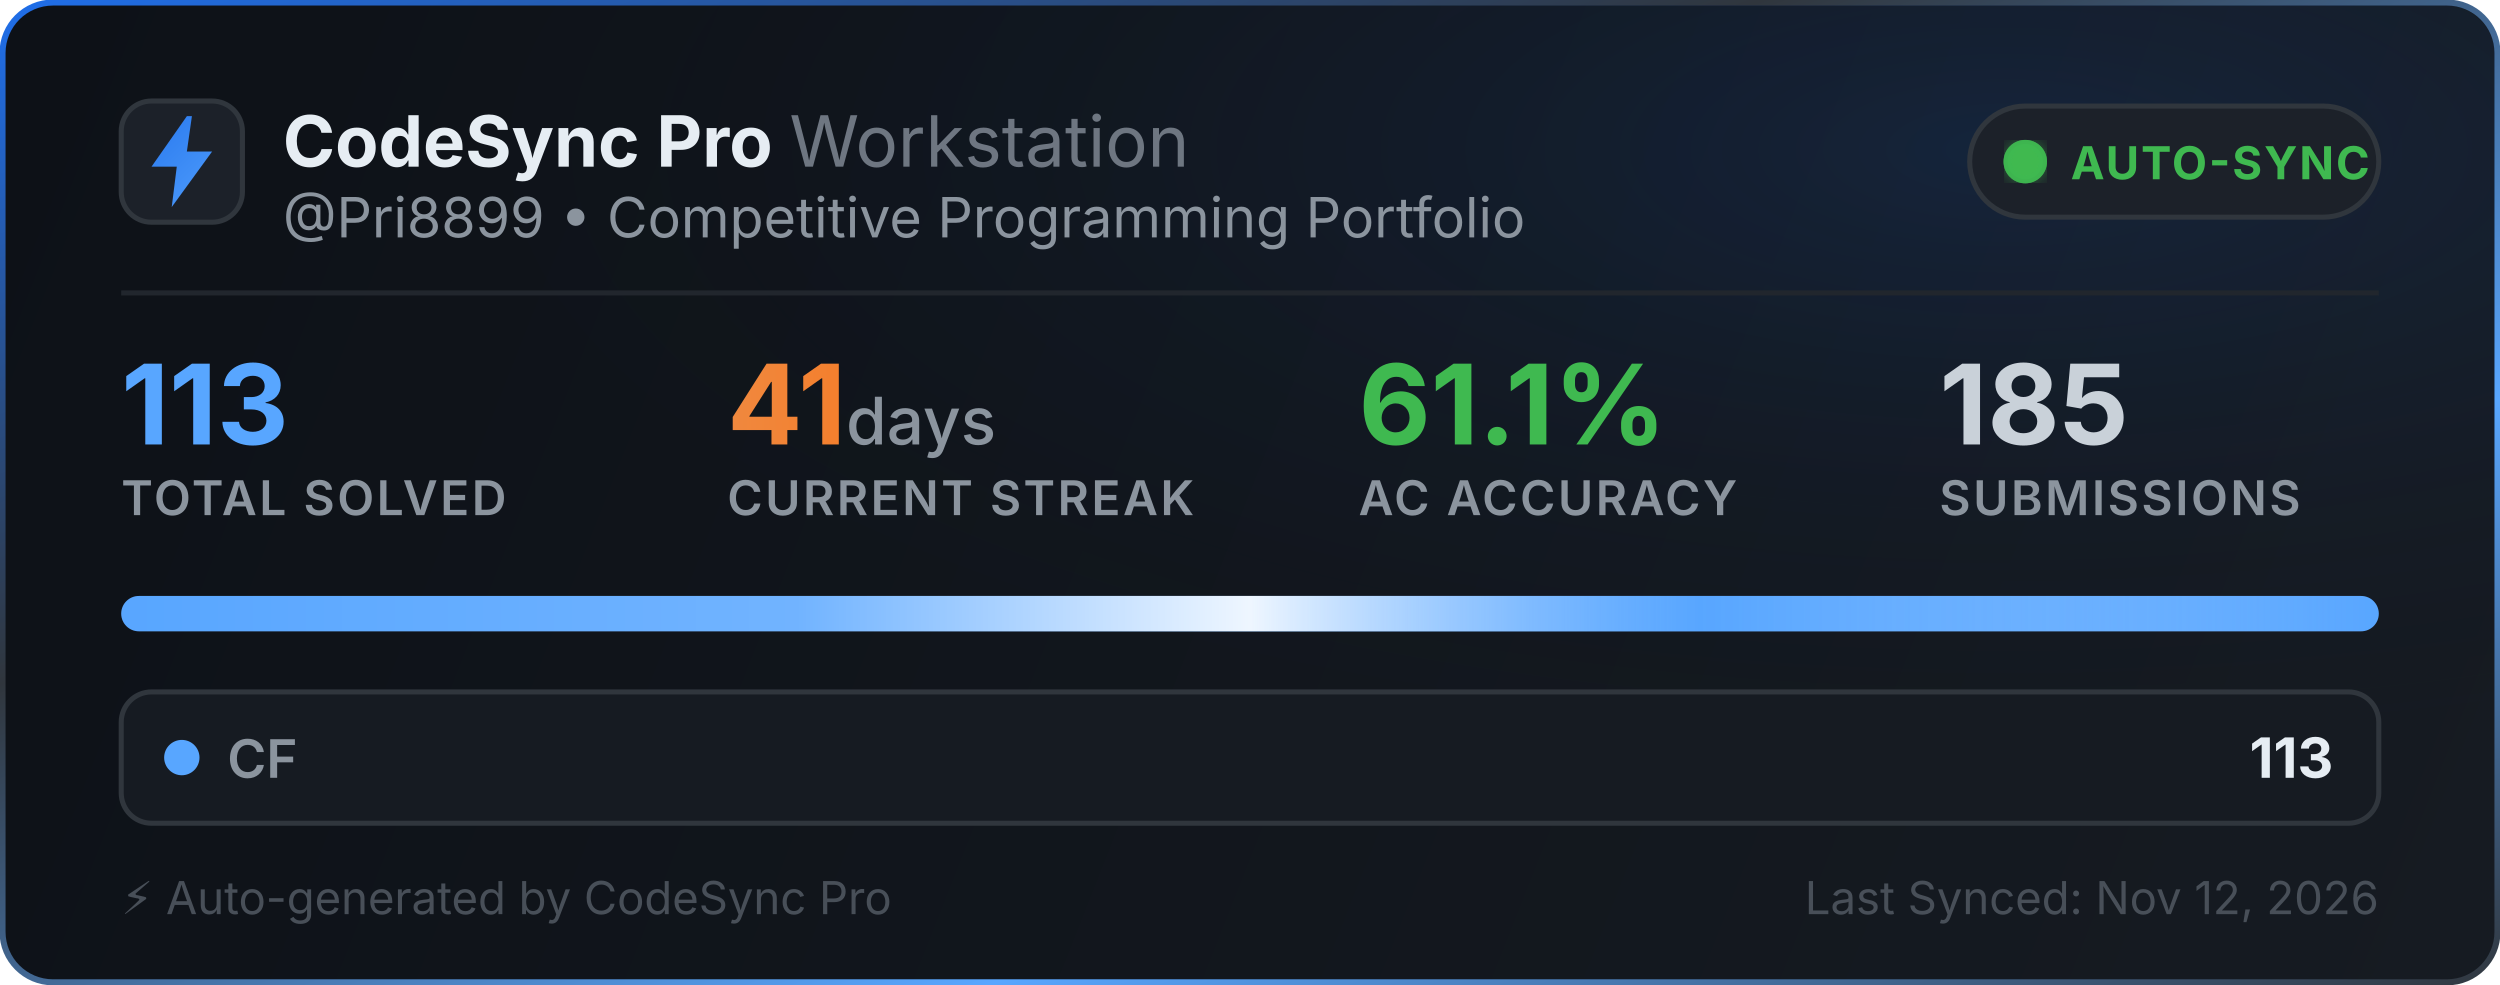
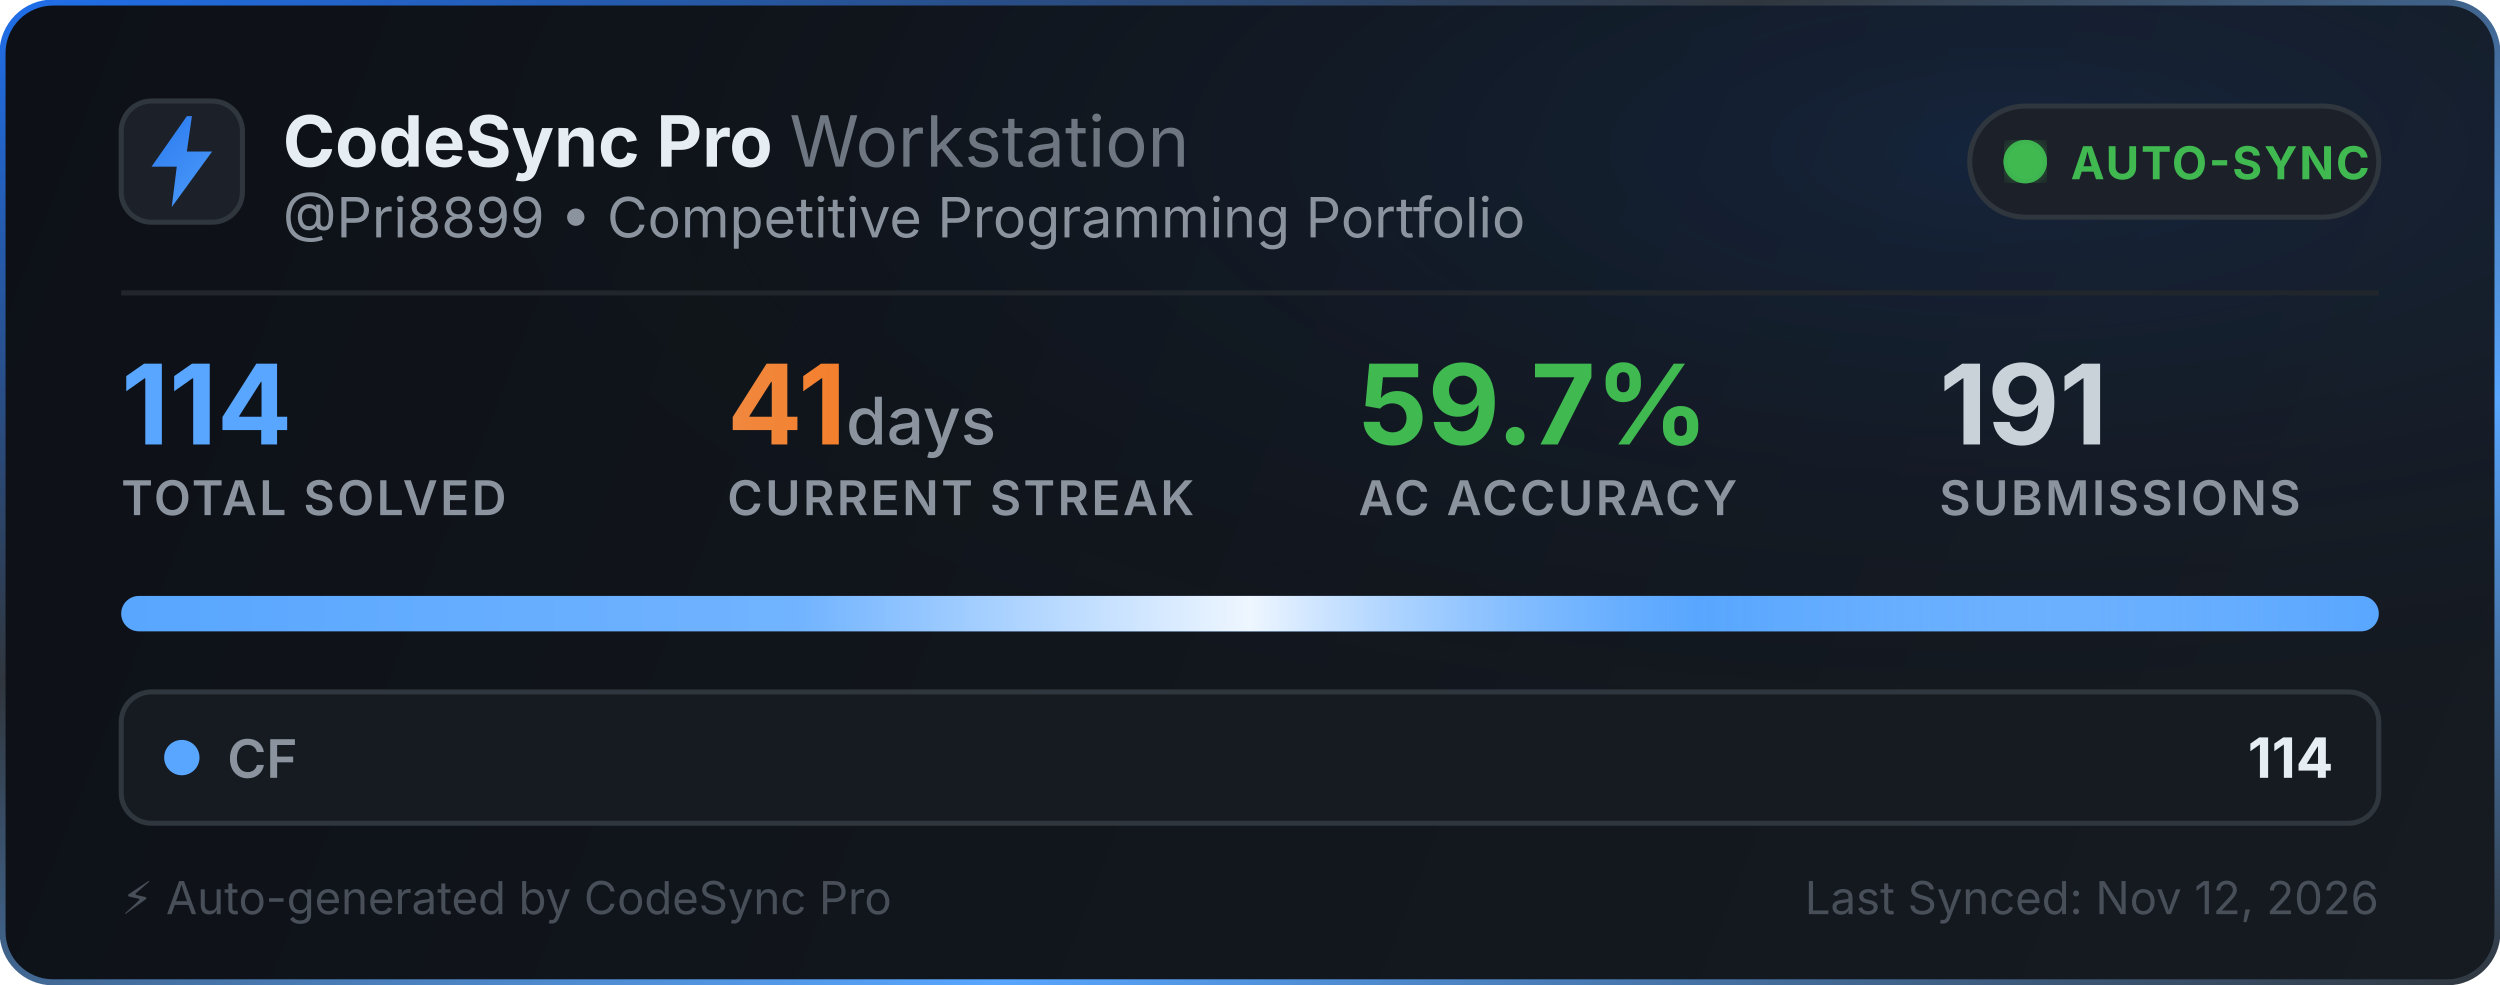
<svg xmlns="http://www.w3.org/2000/svg" width="495" height="195" viewBox="0 0 495 195" fill="none">
  <defs>
    <linearGradient id="bg" x1="0" y1="0" x2="495" y2="195" gradientUnits="userSpaceOnUse">
      <stop offset="0%" stop-color="#0d1117" />
      <stop offset="100%" stop-color="#161b22" />
    </linearGradient>
    <linearGradient id="border-flow" x1="0%" y1="0%" x2="100%" y2="100%">
      <stop offset="0%" stop-color="#1f6feb">
        <animate attributeName="stop-color" values="#1f6feb; #58a6ff; #3fb950; #1f6feb" dur="6s" repeatCount="indefinite" />
      </stop>
      <stop offset="35%" stop-color="#30363d">
        <animate attributeName="stop-color" values="#30363d; #1f6feb; #30363d; #30363d" dur="6s" repeatCount="indefinite" />
      </stop>
      <stop offset="70%" stop-color="#58a6ff">
        <animate attributeName="stop-color" values="#58a6ff; #3fb950; #1f6feb; #58a6ff" dur="6s" repeatCount="indefinite" />
      </stop>
      <stop offset="100%" stop-color="#30363d">
        <animate attributeName="stop-color" values="#30363d; #30363d; #58a6ff; #30363d" dur="6s" repeatCount="indefinite" />
      </stop>
    </linearGradient>
    <radialGradient id="aurora" cx="80%" cy="15%" r="65%">
      <stop offset="0%" stop-color="#1f6feb" stop-opacity="0.14">
        <animate attributeName="stop-opacity" values="0.06; 0.22; 0.06" dur="3.5s" repeatCount="indefinite" />
      </stop>
      <stop offset="100%" stop-color="#0d1117" stop-opacity="0" />
    </radialGradient>
    <linearGradient id="icon-grad" x1="0" y1="0" x2="24" y2="24" gradientUnits="userSpaceOnUse">
      <stop offset="0%" stop-color="#1f6feb">
        <animate attributeName="stop-color" values="#1f6feb; #58a6ff; #388bfd; #1f6feb" dur="2.5s" repeatCount="indefinite" />
      </stop>
      <stop offset="100%" stop-color="#58a6ff">
        <animate attributeName="stop-color" values="#58a6ff; #79c0ff; #1f6feb; #58a6ff" dur="2.5s" repeatCount="indefinite" />
      </stop>
    </linearGradient>
    <linearGradient id="streak-flame" x1="0%" y1="0%" x2="100%" y2="0%">
      <stop offset="0%" stop-color="#f0883e">
        <animate attributeName="stop-color" values="#f0883e; #ff7b72; #f97316; #f0883e" dur="2.2s" repeatCount="indefinite" />
      </stop>
      <stop offset="100%" stop-color="#f97316">
        <animate attributeName="stop-color" values="#f97316; #f0883e; #ff7b72; #f97316" dur="2.2s" repeatCount="indefinite" />
      </stop>
    </linearGradient>
    <linearGradient id="laser-sweep" x1="0%" y1="0%" x2="100%" y2="0%">
      <stop offset="0%" stop-color="#ffffff" stop-opacity="0" />
      <stop offset="30%" stop-color="#ffffff" stop-opacity="0.15" />
      <stop offset="50%" stop-color="#ffffff" stop-opacity="0.9" />
      <stop offset="70%" stop-color="#58a6ff" stop-opacity="0.45" />
      <stop offset="100%" stop-color="#ffffff" stop-opacity="0" />
      <animate attributeName="x1" values="-150%; 150%" dur="2.4s" repeatCount="indefinite" />
      <animate attributeName="x2" values="-50%; 250%" dur="2.4s" repeatCount="indefinite" />
    </linearGradient>
    <clipPath id="bar-clip">
      <rect x="24" y="118" width="447" height="7" rx="3.5" />
    </clipPath>
    <filter id="glow">
      <feGaussianBlur stdDeviation="2" result="blur" />
      <feMerge>
        <feMergeNode in="blur" />
        <feMergeNode in="SourceGraphic" />
      </feMerge>
    </filter>
  </defs>
  <style>
    .title { font-family: -apple-system, BlinkMacSystemFont, "Segoe UI", Inter, Helvetica, Arial, sans-serif; font-size: 14px; font-weight: 700; fill: #e6edf3; }
    .subtitle { font-family: -apple-system, BlinkMacSystemFont, "Segoe UI", Inter, Helvetica, Arial, sans-serif; font-size: 11px; fill: #8b949e; }
    .stat-val { font-family: -apple-system, BlinkMacSystemFont, "Segoe UI", Inter, Helvetica, Arial, sans-serif; font-weight: 700; }
    .stat-lbl { font-family: -apple-system, BlinkMacSystemFont, "Segoe UI", Inter, Helvetica, Arial, sans-serif; font-size: 9.5px; font-weight: 600; fill: #8b949e; letter-spacing: 0.5px; }
  </style>
  <rect x="0.5" y="0.5" width="494" height="194" rx="10" fill="url(#bg)" stroke="url(#border-flow)" stroke-width="1.2" />
  <rect x="1" y="1" width="493" height="193" rx="10" fill="url(#aurora)" pointer-events="none" />
  <g transform="translate(24, 20)">
    <rect width="24" height="24" rx="6" fill="#1c2129" stroke="#30363d" stroke-width="1" />
    <path d="M13 3L6 13h5l-1 8 8-11h-5l1-7z" fill="url(#icon-grad)" />
  </g>
  <g>
    <text x="56" y="33" class="title">CodeSync Pro <tspan font-weight="400" fill="#6e7681">Workstation</tspan>
    </text>
    <text x="56" y="47" class="subtitle">@Pri8899 • Competitive Programming Portfolio</text>
  </g>
  <g transform="translate(390, 21)">
    <rect width="81" height="22" rx="11" fill="#1c2129" stroke="#30363d" stroke-width="1" />
    <circle cx="11" cy="11" r="3.5" fill="#3fb950" filter="url(#glow)" />
    <circle cx="11" cy="11" r="3.5" fill="none" stroke="#3fb950" stroke-width="1.6" opacity="0.8">
      <animate attributeName="r" values="3.5; 10" dur="2s" repeatCount="indefinite" />
      <animate attributeName="opacity" values="0.85; 0" dur="2s" repeatCount="indefinite" />
      <animate attributeName="stroke-width" values="1.6; 0.2" dur="2s" repeatCount="indefinite" />
    </circle>
    <circle cx="11" cy="11" r="3.5" fill="none" stroke="#3fb950" stroke-width="1.6" opacity="0.8">
      <animate attributeName="r" values="3.5; 10" dur="2s" begin="1s" repeatCount="indefinite" />
      <animate attributeName="opacity" values="0.85; 0" dur="2s" begin="1s" repeatCount="indefinite" />
      <animate attributeName="stroke-width" values="1.6; 0.2" dur="2s" begin="1s" repeatCount="indefinite" />
    </circle>
    <text x="20" y="14.5" font-family="-apple-system, BlinkMacSystemFont, Segoe UI, Inter, Helvetica, Arial, sans-serif" font-size="9" font-weight="700" fill="#3fb950" letter-spacing="0.4px">AUTO-SYNC</text>
  </g>
  <line x1="24" y1="58" x2="471" y2="58" stroke="#21262d" stroke-width="1" />
  <g transform="translate(24, 68)">
    <g>
-       <text x="0" y="20" class="stat-val" font-size="22" fill="#58a6ff">113</text>
+       <text x="0" y="20" class="stat-val" font-size="22" fill="#58a6ff">114</text>
      <text x="0" y="34" class="stat-lbl">TOTAL SOLVED</text>
    </g>
    <g>
      <text x="120" y="20" class="stat-val" font-size="22" fill="url(#streak-flame)">41<tspan font-size="13" font-weight="500" fill="#8b949e"> days</tspan>
      </text>
      <text x="120" y="34" class="stat-lbl">CURRENT STREAK</text>
    </g>
    <g>
-       <text x="245" y="20" class="stat-val" font-size="22" fill="#3fb950">61.1%</text>
+       <text x="245" y="20" class="stat-val" font-size="22" fill="#3fb950">59.7%</text>
      <text x="245" y="34" class="stat-lbl">AC ACCURACY</text>
    </g>
    <g>
-       <text x="360" y="20" class="stat-val" font-size="22" fill="#c9d1d9">185</text>
+       <text x="360" y="20" class="stat-val" font-size="22" fill="#c9d1d9">191</text>
      <text x="360" y="34" class="stat-lbl">SUBMISSIONS</text>
    </g>
  </g>
  <g>
    <rect x="24" y="118" width="447" height="7" rx="3.5" fill="#21262d" />
    <g clip-path="url(#bar-clip)">
      <rect x="24" y="118" width="447" height="7" fill="#58a6ff" />
      <rect x="24" y="118" width="447" height="7" fill="url(#laser-sweep)" />
    </g>
  </g>
  <g transform="translate(24, 137)">
    <rect width="447" height="26" rx="6" fill="#161b22" stroke="#30363d" stroke-width="1" />
    <circle cx="12" cy="13" r="3.5" fill="#58a6ff">
      <animate attributeName="r" values="3.0; 4.3; 3.0" dur="2s" repeatCount="indefinite" />
      <animate attributeName="opacity" values="0.75; 1; 0.75" dur="2s" repeatCount="indefinite" />
    </circle>
    <text x="21" y="17" font-family="-apple-system, BlinkMacSystemFont, Segoe UI, Inter, Helvetica, Arial, sans-serif" font-size="10.5" font-weight="600" fill="#8b949e">CF</text>
-     <text x="438" y="17" text-anchor="end" font-family="-apple-system, BlinkMacSystemFont, Segoe UI, Inter, Helvetica, Arial, sans-serif" font-size="11" font-weight="700" fill="#e6edf3">113</text>
+     <text x="438" y="17" text-anchor="end" font-family="-apple-system, BlinkMacSystemFont, Segoe UI, Inter, Helvetica, Arial, sans-serif" font-size="11" font-weight="700" fill="#e6edf3">114</text>
  </g>
  <text x="24" y="181" font-family="-apple-system, BlinkMacSystemFont, Segoe UI, Inter, Helvetica, Arial, sans-serif" font-size="9" fill="#484f58">⚡ Auto-generated by CodeSync Pro</text>
  <text x="471" y="181" text-anchor="end" font-family="-apple-system, BlinkMacSystemFont, Segoe UI, Inter, Helvetica, Arial, sans-serif" font-size="9" fill="#484f58">Last Synced: Nov 12, 2026</text>
</svg>
